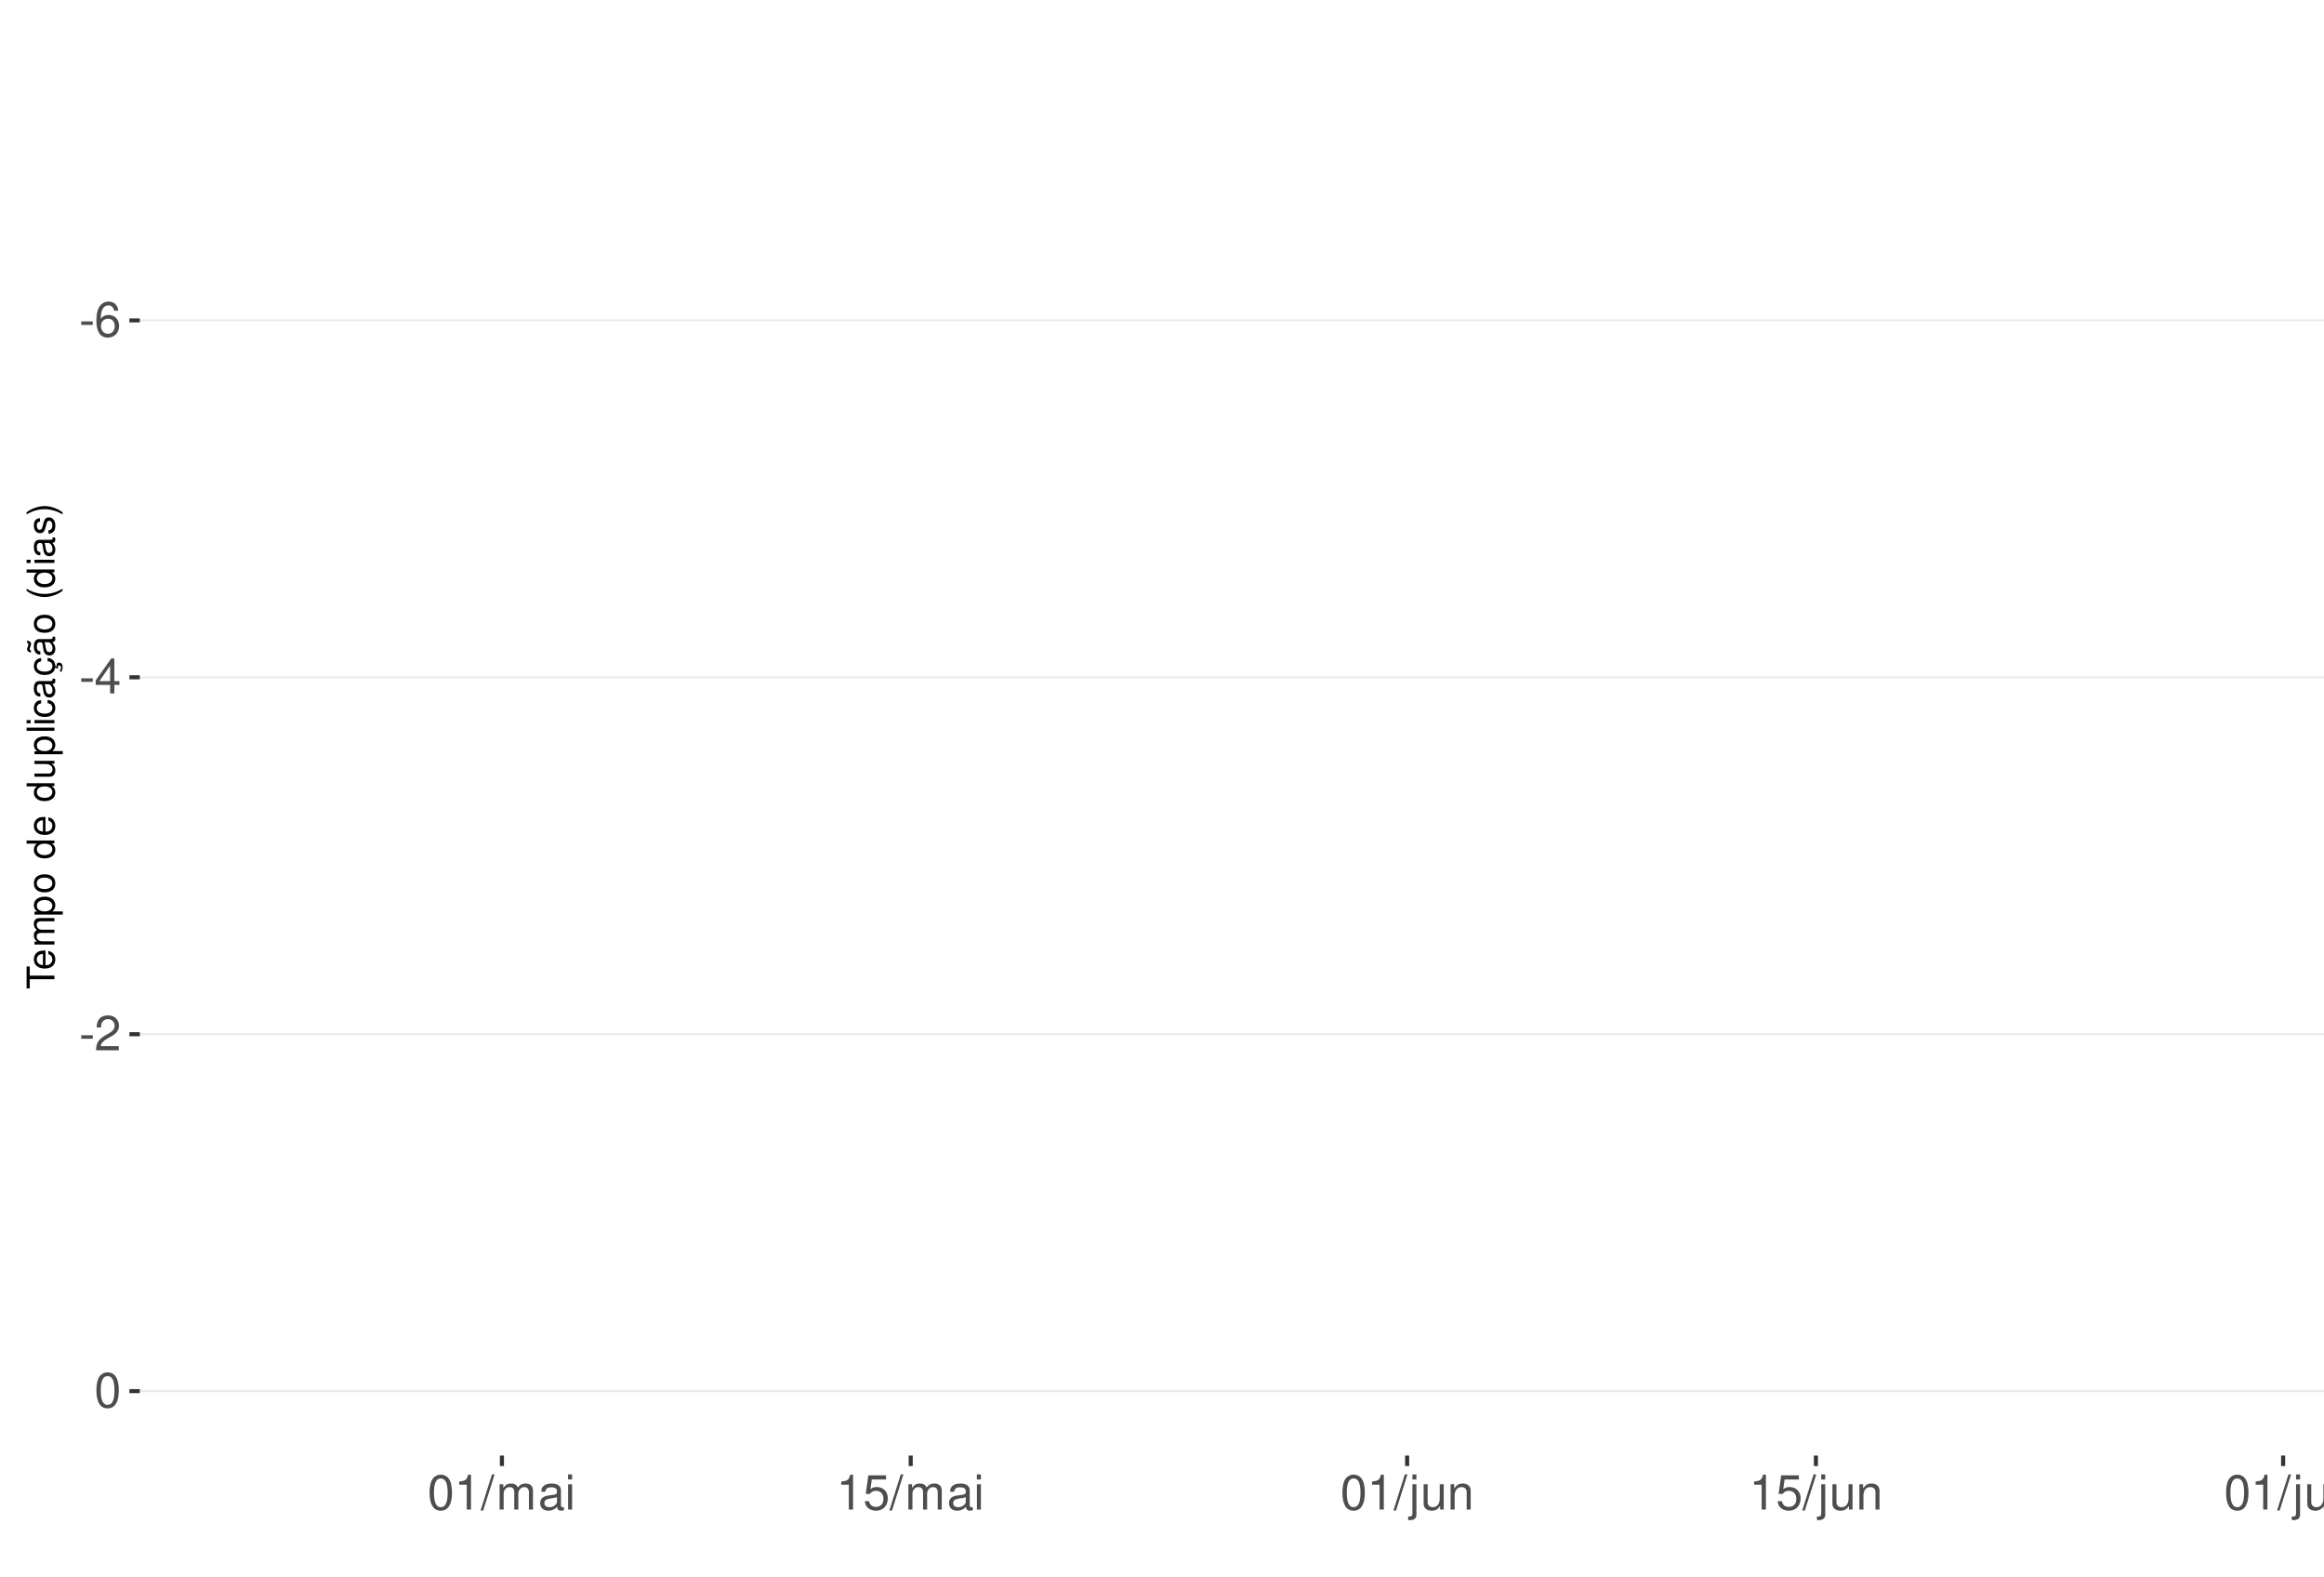
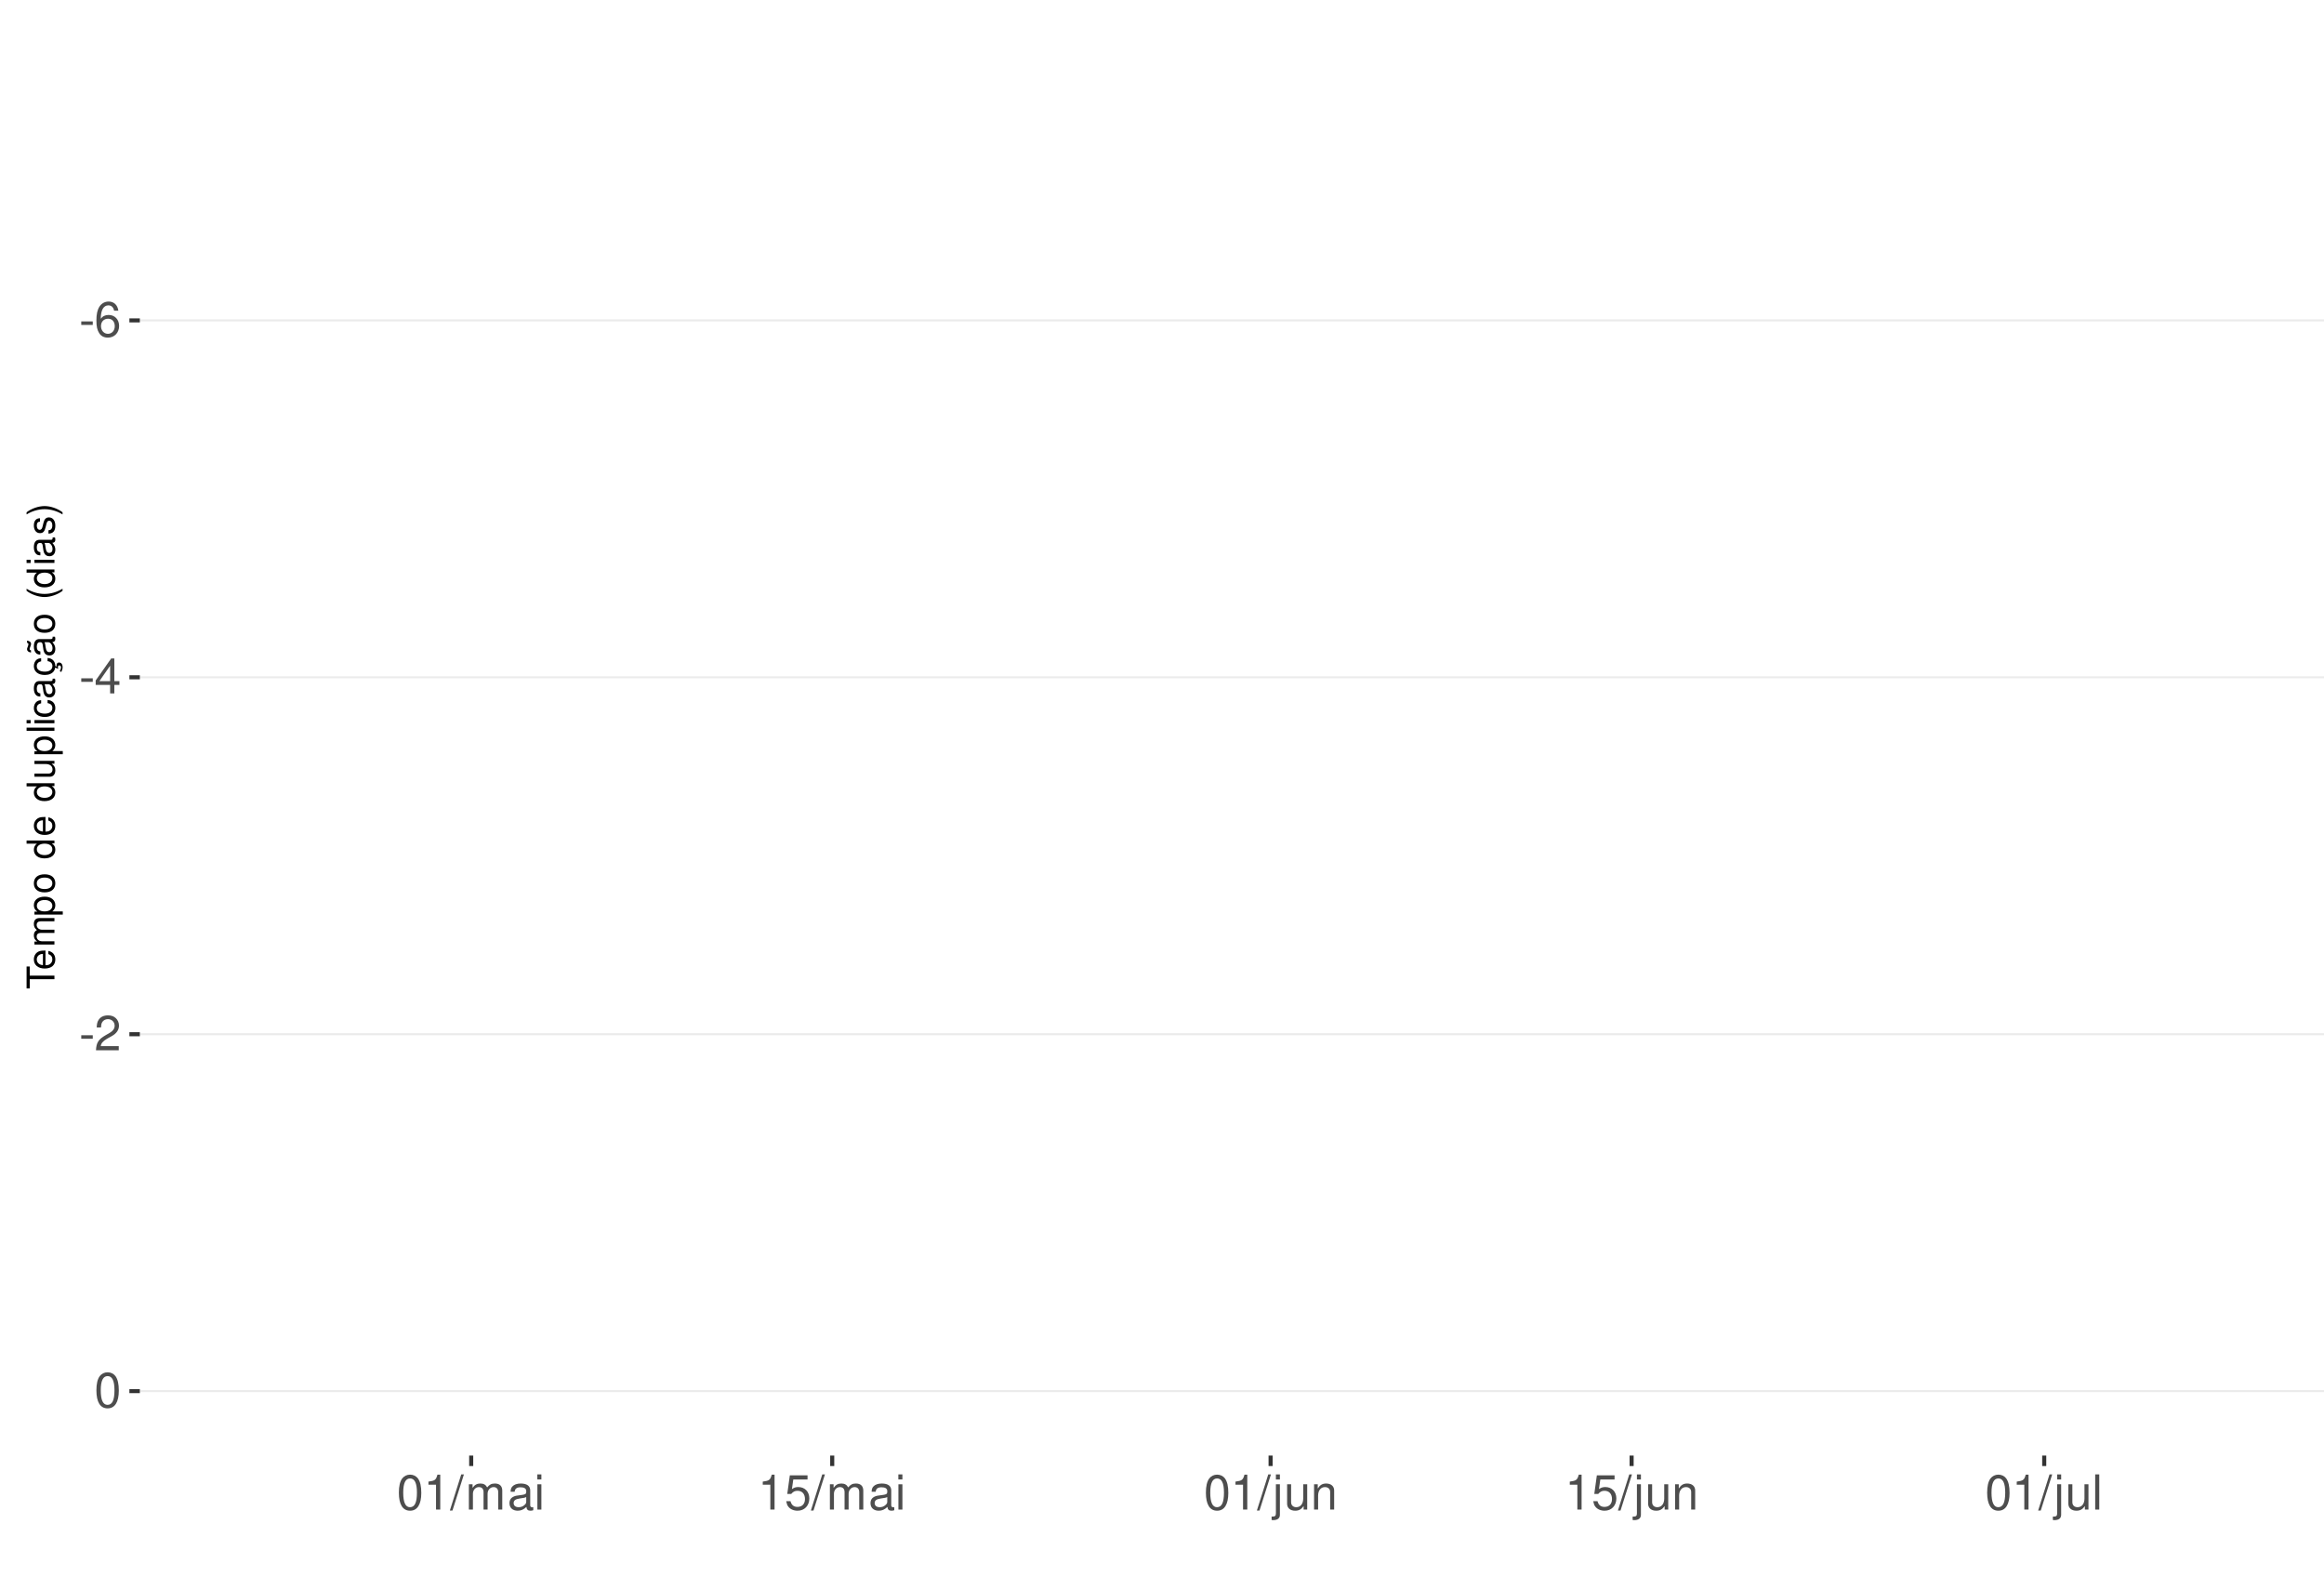
<svg xmlns="http://www.w3.org/2000/svg" xmlns:xlink="http://www.w3.org/1999/xlink" width="609pt" height="413pt" viewBox="0 0 609 413" version="1.1">
  <defs>
    <g>
      <symbol overflow="visible" id="glyph0-0">
        <path style="stroke:none;" d="" />
      </symbol>
      <symbol overflow="visible" id="glyph0-1">
        <path style="stroke:none;" d="M 3.594 -3.953 L 0.578 -3.953 L 0.578 -3.031 L 3.594 -3.031 Z M 3.594 -3.953 " />
      </symbol>
      <symbol overflow="visible" id="glyph0-2">
        <path style="stroke:none;" d="M 6.297 -6.766 C 6.094 -8.266 5.125 -9.156 3.766 -9.156 C 2.766 -9.156 1.891 -8.672 1.359 -7.844 C 0.781 -6.953 0.547 -5.828 0.547 -4.172 C 0.547 -2.625 0.766 -1.656 1.297 -0.844 C 1.781 -0.094 2.562 0.297 3.562 0.297 C 5.266 0.297 6.5 -0.984 6.5 -2.766 C 6.5 -4.453 5.359 -5.641 3.75 -5.641 C 2.859 -5.641 2.172 -5.312 1.688 -4.641 C 1.703 -6.906 2.406 -8.156 3.688 -8.156 C 4.469 -8.156 5.016 -7.656 5.188 -6.766 Z M 3.609 -4.656 C 4.688 -4.656 5.359 -3.891 5.359 -2.688 C 5.359 -1.531 4.594 -0.703 3.562 -0.703 C 2.531 -0.703 1.75 -1.562 1.75 -2.734 C 1.75 -3.875 2.5 -4.656 3.609 -4.656 Z M 3.609 -4.656 " />
      </symbol>
      <symbol overflow="visible" id="glyph0-3">
        <path style="stroke:none;" d="M 4.141 -2.219 L 4.141 0 L 5.25 0 L 5.25 -2.219 L 6.578 -2.219 L 6.578 -3.219 L 5.25 -3.219 L 5.25 -9.156 L 4.422 -9.156 L 0.359 -3.391 L 0.359 -2.219 Z M 4.141 -3.219 L 1.328 -3.219 L 4.141 -7.25 Z M 4.141 -3.219 " />
      </symbol>
      <symbol overflow="visible" id="glyph0-4">
        <path style="stroke:none;" d="M 6.406 -1.094 L 1.688 -1.094 C 1.797 -1.859 2.203 -2.344 3.297 -3.016 L 4.562 -3.719 C 5.828 -4.422 6.469 -5.359 6.469 -6.484 C 6.469 -7.234 6.156 -7.953 5.625 -8.438 C 5.094 -8.922 4.438 -9.156 3.594 -9.156 C 2.453 -9.156 1.609 -8.75 1.109 -7.953 C 0.797 -7.484 0.656 -6.906 0.625 -5.984 L 1.75 -5.984 C 1.781 -6.609 1.859 -6.969 2.016 -7.281 C 2.297 -7.828 2.891 -8.172 3.562 -8.172 C 4.562 -8.172 5.328 -7.438 5.328 -6.453 C 5.328 -5.719 4.906 -5.094 4.109 -4.625 L 2.953 -3.953 C 1.078 -2.875 0.531 -2.016 0.438 -0.016 L 6.406 -0.016 Z M 6.406 -1.094 " />
      </symbol>
      <symbol overflow="visible" id="glyph0-5">
        <path style="stroke:none;" d="M 3.484 -9.156 C 2.641 -9.156 1.891 -8.766 1.422 -8.156 C 0.828 -7.344 0.547 -6.125 0.547 -4.422 C 0.547 -1.344 1.562 0.297 3.484 0.297 C 5.375 0.297 6.422 -1.344 6.422 -4.359 C 6.422 -6.125 6.141 -7.312 5.547 -8.156 C 5.078 -8.781 4.328 -9.156 3.484 -9.156 Z M 3.484 -8.156 C 4.688 -8.156 5.281 -6.938 5.281 -4.453 C 5.281 -1.844 4.703 -0.625 3.453 -0.625 C 2.281 -0.625 1.688 -1.891 1.688 -4.422 C 1.688 -6.938 2.281 -8.156 3.484 -8.156 Z M 3.484 -8.156 " />
      </symbol>
      <symbol overflow="visible" id="glyph0-6">
        <path style="stroke:none;" d="M 3.281 -6.516 L 3.281 0 L 4.391 0 L 4.391 -9.156 L 3.656 -9.156 C 3.266 -7.75 3.016 -7.562 1.297 -7.328 L 1.297 -6.516 Z M 3.281 -6.516 " />
      </symbol>
      <symbol overflow="visible" id="glyph0-7">
        <path style="stroke:none;" d="M 2.891 -9.219 L -0.094 0.25 L 0.594 0.25 L 3.594 -9.219 Z M 2.891 -9.219 " />
      </symbol>
      <symbol overflow="visible" id="glyph0-8">
        <path style="stroke:none;" d="M 0.891 -6.625 L 0.891 0 L 1.953 0 L 1.953 -4.156 C 1.953 -5.125 2.641 -5.891 3.5 -5.891 C 4.297 -5.891 4.734 -5.422 4.734 -4.562 L 4.734 0 L 5.797 0 L 5.797 -4.156 C 5.797 -5.125 6.5 -5.891 7.359 -5.891 C 8.125 -5.891 8.578 -5.406 8.578 -4.562 L 8.578 0 L 9.641 0 L 9.641 -4.969 C 9.641 -6.156 8.953 -6.828 7.719 -6.828 C 6.828 -6.828 6.297 -6.562 5.688 -5.812 C 5.297 -6.516 4.766 -6.828 3.891 -6.828 C 3.016 -6.828 2.422 -6.5 1.859 -5.688 L 1.859 -6.625 Z M 0.891 -6.625 " />
      </symbol>
      <symbol overflow="visible" id="glyph0-9">
        <path style="stroke:none;" d="M 6.766 -0.625 C 6.656 -0.594 6.609 -0.594 6.547 -0.594 C 6.172 -0.594 5.969 -0.781 5.969 -1.109 L 5.969 -5.016 C 5.969 -6.188 5.109 -6.828 3.484 -6.828 C 2.5 -6.828 1.734 -6.547 1.281 -6.047 C 0.969 -5.703 0.844 -5.328 0.828 -4.672 L 1.891 -4.672 C 1.969 -5.484 2.453 -5.844 3.438 -5.844 C 4.406 -5.844 4.922 -5.5 4.922 -4.859 L 4.922 -4.578 C 4.906 -4.125 4.688 -3.969 3.828 -3.844 C 2.328 -3.656 2.094 -3.609 1.703 -3.438 C 0.922 -3.109 0.531 -2.531 0.531 -1.672 C 0.531 -0.469 1.359 0.297 2.703 0.297 C 3.547 0.297 4.219 0 4.969 -0.688 C 5.031 0 5.359 0.297 6.047 0.297 C 6.281 0.297 6.422 0.266 6.766 0.172 Z M 4.922 -2.094 C 4.922 -1.734 4.828 -1.516 4.5 -1.234 C 4.078 -0.828 3.562 -0.625 2.938 -0.625 C 2.109 -0.625 1.625 -1.031 1.625 -1.703 C 1.625 -2.391 2.094 -2.75 3.234 -2.906 C 4.359 -3.062 4.562 -3.109 4.922 -3.281 Z M 4.922 -2.094 " />
      </symbol>
      <symbol overflow="visible" id="glyph0-10">
        <path style="stroke:none;" d="M 1.891 -6.625 L 0.844 -6.625 L 0.844 0 L 1.891 0 Z M 1.891 -9.219 L 0.828 -9.219 L 0.828 -7.891 L 1.891 -7.891 Z M 1.891 -9.219 " />
      </symbol>
      <symbol overflow="visible" id="glyph0-11">
        <path style="stroke:none;" d="M 6.031 -8.969 L 1.391 -8.969 L 0.719 -4.094 L 1.75 -4.094 C 2.266 -4.703 2.703 -4.922 3.406 -4.922 C 4.609 -4.922 5.359 -4.094 5.359 -2.766 C 5.359 -1.484 4.609 -0.703 3.391 -0.703 C 2.422 -0.703 1.828 -1.188 1.562 -2.203 L 0.438 -2.203 C 0.594 -1.469 0.719 -1.109 0.984 -0.781 C 1.5 -0.094 2.406 0.297 3.422 0.297 C 5.234 0.297 6.5 -1.031 6.5 -2.922 C 6.5 -4.703 5.312 -5.906 3.594 -5.906 C 2.969 -5.906 2.453 -5.75 1.938 -5.359 L 2.297 -7.875 L 6.031 -7.875 Z M 6.031 -8.969 " />
      </symbol>
      <symbol overflow="visible" id="glyph0-12">
        <path style="stroke:none;" d="M 0.891 -6.625 L 0.891 0.969 C 0.891 1.625 0.688 1.828 0.031 1.828 C -0.047 1.828 -0.094 1.828 -0.234 1.828 L -0.234 2.719 C -0.094 2.75 -0.031 2.766 0.125 2.766 C 1.312 2.766 1.938 2.297 1.938 1.375 L 1.938 -6.625 Z M 1.938 -9.219 L 0.891 -9.219 L 0.891 -7.891 L 1.938 -7.891 Z M 1.938 -9.219 " />
      </symbol>
      <symbol overflow="visible" id="glyph0-13">
        <path style="stroke:none;" d="M 6.094 0 L 6.094 -6.625 L 5.047 -6.625 L 5.047 -2.875 C 5.047 -1.516 4.344 -0.625 3.234 -0.625 C 2.406 -0.625 1.875 -1.141 1.875 -1.938 L 1.875 -6.625 L 0.828 -6.625 L 0.828 -1.516 C 0.828 -0.422 1.641 0.297 2.938 0.297 C 3.906 0.297 4.531 -0.047 5.156 -0.922 L 5.156 0 Z M 6.094 0 " />
      </symbol>
      <symbol overflow="visible" id="glyph0-14">
        <path style="stroke:none;" d="M 0.891 -6.625 L 0.891 0 L 1.953 0 L 1.953 -3.656 C 1.953 -5.016 2.656 -5.891 3.75 -5.891 C 4.578 -5.891 5.109 -5.391 5.109 -4.594 L 5.109 0 L 6.156 0 L 6.156 -5.016 C 6.156 -6.109 5.344 -6.828 4.062 -6.828 C 3.078 -6.828 2.438 -6.438 1.859 -5.516 L 1.859 -6.625 Z M 0.891 -6.625 " />
      </symbol>
      <symbol overflow="visible" id="glyph0-15">
        <path style="stroke:none;" d="M 1.922 -9.219 L 0.859 -9.219 L 0.859 0 L 1.922 0 Z M 1.922 -9.219 " />
      </symbol>
      <symbol overflow="visible" id="glyph1-0">
        <path style="stroke:none;" d="" />
      </symbol>
      <symbol overflow="visible" id="glyph1-1">
        <path style="stroke:none;" d="M -6.469 -3.547 L -6.469 -5.938 L -7.297 -5.938 L -7.297 -0.203 L -6.469 -0.203 L -6.469 -2.609 L 0 -2.609 L 0 -3.547 Z M -6.469 -3.547 " />
      </symbol>
      <symbol overflow="visible" id="glyph1-2">
        <path style="stroke:none;" d="M -2.344 -5.125 C -3.141 -5.125 -3.625 -5.062 -4.016 -4.922 C -4.875 -4.578 -5.391 -3.781 -5.391 -2.797 C -5.391 -1.344 -4.281 -0.406 -2.547 -0.406 C -0.812 -0.406 0.234 -1.297 0.234 -2.781 C 0.234 -3.984 -0.453 -4.812 -1.594 -5.016 L -1.594 -4.188 C -0.906 -3.953 -0.547 -3.484 -0.547 -2.812 C -0.547 -2.281 -0.781 -1.828 -1.219 -1.547 C -1.516 -1.344 -1.812 -1.281 -2.344 -1.266 Z M -3.016 -1.297 C -3.984 -1.359 -4.625 -1.953 -4.625 -2.797 C -4.625 -3.641 -3.953 -4.234 -3.016 -4.234 Z M -3.016 -1.297 " />
      </symbol>
      <symbol overflow="visible" id="glyph1-3">
        <path style="stroke:none;" d="M -5.234 -0.703 L 0 -0.703 L 0 -1.547 L -3.297 -1.547 C -4.047 -1.547 -4.656 -2.094 -4.656 -2.766 C -4.656 -3.391 -4.281 -3.734 -3.609 -3.734 L 0 -3.734 L 0 -4.578 L -3.297 -4.578 C -4.047 -4.578 -4.656 -5.125 -4.656 -5.812 C -4.656 -6.422 -4.266 -6.781 -3.609 -6.781 L 0 -6.781 L 0 -7.625 L -3.938 -7.625 C -4.875 -7.625 -5.391 -7.078 -5.391 -6.094 C -5.391 -5.406 -5.188 -4.984 -4.594 -4.484 C -5.156 -4.188 -5.391 -3.766 -5.391 -3.078 C -5.391 -2.375 -5.125 -1.906 -4.5 -1.469 L -5.234 -1.469 Z M -5.234 -0.703 " />
      </symbol>
      <symbol overflow="visible" id="glyph1-4">
        <path style="stroke:none;" d="M 2.188 -0.547 L 2.188 -1.375 L -0.547 -1.375 C -0.016 -1.812 0.234 -2.312 0.234 -2.984 C 0.234 -4.344 -0.859 -5.234 -2.531 -5.234 C -4.297 -5.234 -5.391 -4.375 -5.391 -2.984 C -5.391 -2.266 -5.062 -1.703 -4.453 -1.312 L -5.234 -1.312 L -5.234 -0.547 Z M -4.609 -2.844 C -4.609 -3.766 -3.797 -4.359 -2.547 -4.359 C -1.359 -4.359 -0.547 -3.75 -0.547 -2.844 C -0.547 -1.953 -1.344 -1.375 -2.578 -1.375 C -3.812 -1.375 -4.609 -1.953 -4.609 -2.844 Z M -4.609 -2.844 " />
      </symbol>
      <symbol overflow="visible" id="glyph1-5">
        <path style="stroke:none;" d="M -5.391 -2.719 C -5.391 -1.234 -4.344 -0.359 -2.578 -0.359 C -0.812 -0.359 0.234 -1.234 0.234 -2.734 C 0.234 -4.203 -0.812 -5.094 -2.547 -5.094 C -4.359 -5.094 -5.391 -4.234 -5.391 -2.719 Z M -4.625 -2.734 C -4.625 -3.672 -3.844 -4.234 -2.547 -4.234 C -1.312 -4.234 -0.547 -3.656 -0.547 -2.734 C -0.547 -1.797 -1.312 -1.234 -2.578 -1.234 C -3.844 -1.234 -4.625 -1.797 -4.625 -2.734 Z M -4.625 -2.734 " />
      </symbol>
      <symbol overflow="visible" id="glyph1-6">
        <path style="stroke:none;" d="" />
      </symbol>
      <symbol overflow="visible" id="glyph1-7">
        <path style="stroke:none;" d="M -7.297 -4.953 L -7.297 -4.125 L -4.578 -4.125 C -5.109 -3.766 -5.391 -3.203 -5.391 -2.516 C -5.391 -1.156 -4.297 -0.266 -2.625 -0.266 C -0.859 -0.266 0.234 -1.125 0.234 -2.547 C 0.234 -3.266 -0.047 -3.766 -0.688 -4.203 L 0 -4.203 L 0 -4.953 Z M -4.609 -2.656 C -4.609 -3.547 -3.812 -4.125 -2.562 -4.125 C -1.344 -4.125 -0.547 -3.547 -0.547 -2.656 C -0.547 -1.734 -1.359 -1.125 -2.578 -1.125 C -3.797 -1.125 -4.609 -1.734 -4.609 -2.656 Z M -4.609 -2.656 " />
      </symbol>
      <symbol overflow="visible" id="glyph1-8">
        <path style="stroke:none;" d="M 0 -4.812 L -5.234 -4.812 L -5.234 -3.984 L -2.266 -3.984 C -1.203 -3.984 -0.5 -3.438 -0.5 -2.562 C -0.5 -1.906 -0.906 -1.484 -1.531 -1.484 L -5.234 -1.484 L -5.234 -0.656 L -1.203 -0.656 C -0.328 -0.656 0.234 -1.297 0.234 -2.312 C 0.234 -3.094 -0.047 -3.578 -0.734 -4.062 L 0 -4.062 Z M 0 -4.812 " />
      </symbol>
      <symbol overflow="visible" id="glyph1-9">
        <path style="stroke:none;" d="M -7.297 -1.516 L -7.297 -0.688 L 0 -0.688 L 0 -1.516 Z M -7.297 -1.516 " />
      </symbol>
      <symbol overflow="visible" id="glyph1-10">
        <path style="stroke:none;" d="M -5.234 -1.5 L -5.234 -0.672 L 0 -0.672 L 0 -1.5 Z M -7.297 -1.5 L -7.297 -0.656 L -6.234 -0.656 L -6.234 -1.5 Z M -7.297 -1.5 " />
      </symbol>
      <symbol overflow="visible" id="glyph1-11">
        <path style="stroke:none;" d="M -3.484 -4.703 C -3.984 -4.672 -4.312 -4.562 -4.609 -4.359 C -5.094 -4 -5.391 -3.375 -5.391 -2.641 C -5.391 -1.219 -4.266 -0.312 -2.531 -0.312 C -0.844 -0.312 0.234 -1.203 0.234 -2.625 C 0.234 -3.875 -0.516 -4.672 -1.797 -4.766 L -1.797 -3.938 C -0.953 -3.797 -0.547 -3.359 -0.547 -2.656 C -0.547 -1.734 -1.297 -1.188 -2.531 -1.188 C -3.844 -1.188 -4.625 -1.719 -4.625 -2.625 C -4.625 -3.328 -4.203 -3.766 -3.484 -3.875 Z M -3.484 -4.703 " />
      </symbol>
      <symbol overflow="visible" id="glyph1-12">
        <path style="stroke:none;" d="M -0.484 -5.344 C -0.469 -5.266 -0.469 -5.219 -0.469 -5.172 C -0.469 -4.875 -0.625 -4.719 -0.875 -4.719 L -3.953 -4.719 C -4.891 -4.719 -5.391 -4.047 -5.391 -2.75 C -5.391 -1.984 -5.172 -1.375 -4.781 -1.016 C -4.516 -0.766 -4.203 -0.672 -3.688 -0.656 L -3.688 -1.484 C -4.328 -1.562 -4.625 -1.938 -4.625 -2.719 C -4.625 -3.484 -4.344 -3.891 -3.844 -3.891 L -3.625 -3.891 C -3.266 -3.875 -3.125 -3.703 -3.047 -3.016 C -2.891 -1.844 -2.844 -1.656 -2.719 -1.344 C -2.453 -0.734 -2 -0.422 -1.312 -0.422 C -0.375 -0.422 0.234 -1.078 0.234 -2.141 C 0.234 -2.797 0 -3.328 -0.547 -3.922 C 0 -3.984 0.234 -4.234 0.234 -4.781 C 0.234 -4.953 0.203 -5.062 0.141 -5.344 Z M -1.656 -3.891 C -1.375 -3.891 -1.203 -3.812 -0.969 -3.562 C -0.656 -3.219 -0.5 -2.812 -0.5 -2.312 C -0.5 -1.672 -0.812 -1.297 -1.344 -1.297 C -1.891 -1.297 -2.172 -1.656 -2.297 -2.547 C -2.422 -3.438 -2.453 -3.609 -2.594 -3.891 Z M -1.656 -3.891 " />
      </symbol>
      <symbol overflow="visible" id="glyph1-13">
        <path style="stroke:none;" d="M 0.234 -2.641 C 0.234 -3.875 -0.547 -4.703 -1.797 -4.766 L -1.797 -3.938 C -0.953 -3.797 -0.531 -3.359 -0.531 -2.656 C -0.531 -1.734 -1.281 -1.188 -2.516 -1.188 C -3.844 -1.188 -4.625 -1.719 -4.625 -2.625 C -4.625 -3.328 -4.203 -3.766 -3.484 -3.875 L -3.484 -4.703 C -3.984 -4.672 -4.312 -4.562 -4.609 -4.359 C -5.094 -4 -5.391 -3.375 -5.391 -2.641 C -5.391 -1.219 -4.266 -0.312 -2.531 -0.312 C -1.469 -0.312 -0.625 -0.672 -0.156 -1.312 C 0.047 -1.594 0.125 -1.812 0.203 -2.25 L 0.922 -1.938 L 0.984 -2.062 C 0.938 -2.188 0.906 -2.25 0.906 -2.375 C 0.906 -2.656 1.047 -2.828 1.281 -2.828 C 1.547 -2.828 1.734 -2.594 1.734 -2.297 C 1.734 -2.031 1.672 -1.844 1.438 -1.406 L 1.406 -1.312 L 1.812 -1.094 C 2.078 -1.75 2.141 -1.953 2.141 -2.344 C 2.141 -3.109 1.781 -3.578 1.203 -3.578 C 0.781 -3.578 0.547 -3.297 0.547 -2.797 C 0.547 -2.703 0.547 -2.641 0.562 -2.516 Z M 0.234 -2.641 " />
      </symbol>
      <symbol overflow="visible" id="glyph1-14">
        <path style="stroke:none;" d="M -0.484 -5.344 C -0.469 -5.266 -0.469 -5.219 -0.469 -5.172 C -0.469 -4.875 -0.625 -4.719 -0.875 -4.719 L -3.953 -4.719 C -4.891 -4.719 -5.391 -4.047 -5.391 -2.75 C -5.391 -1.984 -5.172 -1.375 -4.781 -1.016 C -4.516 -0.766 -4.203 -0.672 -3.688 -0.656 L -3.688 -1.484 C -4.328 -1.562 -4.625 -1.938 -4.625 -2.719 C -4.625 -3.484 -4.344 -3.891 -3.844 -3.891 L -3.625 -3.891 C -3.266 -3.875 -3.125 -3.703 -3.047 -3.016 C -2.891 -1.844 -2.844 -1.656 -2.719 -1.344 C -2.453 -0.734 -2 -0.422 -1.312 -0.422 C -0.375 -0.422 0.234 -1.078 0.234 -2.141 C 0.234 -2.797 0 -3.328 -0.547 -3.922 C 0 -3.984 0.234 -4.234 0.234 -4.781 C 0.234 -4.953 0.203 -5.062 0.141 -5.344 Z M -1.656 -3.891 C -1.375 -3.891 -1.203 -3.812 -0.969 -3.562 C -0.656 -3.219 -0.5 -2.812 -0.5 -2.312 C -0.5 -1.672 -0.812 -1.297 -1.344 -1.297 C -1.891 -1.297 -2.172 -1.656 -2.297 -2.547 C -2.422 -3.438 -2.453 -3.609 -2.594 -3.891 Z M -7.172 -3.75 C -6.922 -3.672 -6.812 -3.547 -6.812 -3.375 C -6.812 -3.25 -6.875 -2.984 -6.984 -2.734 C -7.156 -2.312 -7.172 -2.25 -7.172 -2.047 C -7.172 -1.594 -6.797 -1.297 -6.141 -1.188 L -6.141 -1.766 C -6.375 -1.812 -6.5 -1.938 -6.5 -2.094 C -6.5 -2.203 -6.469 -2.344 -6.375 -2.578 C -6.156 -3.156 -6.125 -3.234 -6.125 -3.438 C -6.125 -3.922 -6.484 -4.219 -7.172 -4.312 Z M -7.172 -3.75 " />
      </symbol>
      <symbol overflow="visible" id="glyph1-15">
        <path style="stroke:none;" d="M -7.297 -2.359 C -5.984 -1.359 -4.156 -0.734 -2.594 -0.734 C -1.016 -0.734 0.812 -1.359 2.125 -2.359 L 2.125 -2.906 C 0.688 -2.031 -0.984 -1.547 -2.594 -1.547 C -4.188 -1.547 -5.875 -2.031 -7.297 -2.906 Z M -7.297 -2.359 " />
      </symbol>
      <symbol overflow="visible" id="glyph1-16">
        <path style="stroke:none;" d="M -3.781 -4.375 C -4.812 -4.375 -5.391 -3.688 -5.391 -2.484 C -5.391 -1.266 -4.766 -0.469 -3.797 -0.469 C -2.969 -0.469 -2.578 -0.891 -2.281 -2.125 L -2.094 -2.906 C -1.953 -3.484 -1.734 -3.719 -1.375 -3.719 C -0.875 -3.719 -0.547 -3.234 -0.547 -2.5 C -0.547 -2.047 -0.672 -1.672 -0.891 -1.453 C -1.047 -1.328 -1.188 -1.266 -1.562 -1.219 L -1.562 -0.344 C -0.344 -0.375 0.234 -1.062 0.234 -2.438 C 0.234 -3.75 -0.422 -4.594 -1.438 -4.594 C -2.203 -4.594 -2.641 -4.156 -2.891 -3.109 L -3.078 -2.312 C -3.234 -1.625 -3.453 -1.344 -3.828 -1.344 C -4.312 -1.344 -4.625 -1.766 -4.625 -2.453 C -4.625 -3.125 -4.328 -3.484 -3.781 -3.5 Z M -3.781 -4.375 " />
      </symbol>
      <symbol overflow="visible" id="glyph1-17">
        <path style="stroke:none;" d="M 2.125 -0.938 C 0.812 -1.938 -1.016 -2.562 -2.578 -2.562 C -4.156 -2.562 -5.984 -1.938 -7.297 -0.938 L -7.297 -0.375 C -5.859 -1.266 -4.188 -1.75 -2.578 -1.75 C -0.984 -1.75 0.703 -1.266 2.125 -0.375 Z M 2.125 -0.938 " />
      </symbol>
    </g>
    <clipPath id="clip1">
      <path d="M 36.645 9.961 L 609 9.961 L 609 381.328 L 36.645 381.328 Z M 36.645 9.961 " />
    </clipPath>
    <clipPath id="clip2">
      <path d="M 36.645 83 L 609 83 L 609 85 L 36.645 85 Z M 36.645 83 " />
    </clipPath>
    <clipPath id="clip3">
      <path d="M 36.645 177 L 609 177 L 609 178 L 36.645 178 Z M 36.645 177 " />
    </clipPath>
    <clipPath id="clip4">
      <path d="M 36.645 270 L 609 270 L 609 272 L 36.645 272 Z M 36.645 270 " />
    </clipPath>
    <clipPath id="clip5">
      <path d="M 36.645 364 L 609 364 L 609 365 L 36.645 365 Z M 36.645 364 " />
    </clipPath>
  </defs>
  <g id="surface349">
    <rect x="0" y="0" width="609" height="413" style="fill:rgb(100%,100%,100%);fill-opacity:1;stroke:none;" />
    <rect x="0" y="0" width="609" height="413" style="fill:rgb(100%,100%,100%);fill-opacity:1;stroke:none;" />
    <path style="fill:none;stroke-width:1.067;stroke-linecap:round;stroke-linejoin:round;stroke:rgb(100%,100%,100%);stroke-opacity:1;stroke-miterlimit:10;" d="M 0 413 L 609 413 L 609 0 L 0 0 Z M 0 413 " />
    <g clip-path="url(#clip1)" clip-rule="nonzero">
      <path style=" stroke:none;fill-rule:nonzero;fill:rgb(100%,100%,100%);fill-opacity:1;" d="M 36.645 381.328 L 609 381.328 L 609 9.961 L 36.645 9.961 Z M 36.645 381.328 " />
    </g>
    <g clip-path="url(#clip2)" clip-rule="nonzero">
      <path style="fill:none;stroke-width:0.533;stroke-linecap:butt;stroke-linejoin:round;stroke:rgb(92.157%,92.157%,92.157%);stroke-opacity:1;stroke-miterlimit:10;" d="M 36.645 83.934 L 609 83.934 " />
    </g>
    <g clip-path="url(#clip3)" clip-rule="nonzero">
      <path style="fill:none;stroke-width:0.533;stroke-linecap:butt;stroke-linejoin:round;stroke:rgb(92.157%,92.157%,92.157%);stroke-opacity:1;stroke-miterlimit:10;" d="M 36.645 177.438 L 609 177.438 " />
    </g>
    <g clip-path="url(#clip4)" clip-rule="nonzero">
      <path style="fill:none;stroke-width:0.533;stroke-linecap:butt;stroke-linejoin:round;stroke:rgb(92.157%,92.157%,92.157%);stroke-opacity:1;stroke-miterlimit:10;" d="M 36.645 270.945 L 609 270.945 " />
    </g>
    <g clip-path="url(#clip5)" clip-rule="nonzero">
      <path style="fill:none;stroke-width:0.533;stroke-linecap:butt;stroke-linejoin:round;stroke:rgb(92.157%,92.157%,92.157%);stroke-opacity:1;stroke-miterlimit:10;" d="M 36.645 364.449 L 609 364.449 " />
    </g>
    <g style="fill:rgb(30.196%,30.196%,30.196%);fill-opacity:1;">
      <use xlink:href="#glyph0-1" x="20.715" y="88.155" />
      <use xlink:href="#glyph0-2" x="24.715" y="88.155" />
    </g>
    <g style="fill:rgb(30.196%,30.196%,30.196%);fill-opacity:1;">
      <use xlink:href="#glyph0-1" x="20.715" y="181.659" />
      <use xlink:href="#glyph0-3" x="24.715" y="181.659" />
    </g>
    <g style="fill:rgb(30.196%,30.196%,30.196%);fill-opacity:1;">
      <use xlink:href="#glyph0-1" x="20.715" y="275.167" />
      <use xlink:href="#glyph0-4" x="24.715" y="275.167" />
    </g>
    <g style="fill:rgb(30.196%,30.196%,30.196%);fill-opacity:1;">
      <use xlink:href="#glyph0-5" x="24.715" y="368.671" />
    </g>
    <path style="fill:none;stroke-width:1.067;stroke-linecap:butt;stroke-linejoin:round;stroke:rgb(20%,20%,20%);stroke-opacity:1;stroke-miterlimit:10;" d="M 33.906 83.934 L 36.645 83.934 " />
    <path style="fill:none;stroke-width:1.067;stroke-linecap:butt;stroke-linejoin:round;stroke:rgb(20%,20%,20%);stroke-opacity:1;stroke-miterlimit:10;" d="M 33.906 177.438 L 36.645 177.438 " />
    <path style="fill:none;stroke-width:1.067;stroke-linecap:butt;stroke-linejoin:round;stroke:rgb(20%,20%,20%);stroke-opacity:1;stroke-miterlimit:10;" d="M 33.906 270.945 L 36.645 270.945 " />
    <path style="fill:none;stroke-width:1.067;stroke-linecap:butt;stroke-linejoin:round;stroke:rgb(20%,20%,20%);stroke-opacity:1;stroke-miterlimit:10;" d="M 33.906 364.449 L 36.645 364.449 " />
-     <path style="fill:none;stroke-width:1.067;stroke-linecap:butt;stroke-linejoin:round;stroke:rgb(20%,20%,20%);stroke-opacity:1;stroke-miterlimit:10;" d="M 131.527 384.07 L 131.527 381.328 " />
-     <path style="fill:none;stroke-width:1.067;stroke-linecap:butt;stroke-linejoin:round;stroke:rgb(20%,20%,20%);stroke-opacity:1;stroke-miterlimit:10;" d="M 238.652 384.07 L 238.652 381.328 " />
-     <path style="fill:none;stroke-width:1.067;stroke-linecap:butt;stroke-linejoin:round;stroke:rgb(20%,20%,20%);stroke-opacity:1;stroke-miterlimit:10;" d="M 368.734 384.07 L 368.734 381.328 " />
-     <path style="fill:none;stroke-width:1.067;stroke-linecap:butt;stroke-linejoin:round;stroke:rgb(20%,20%,20%);stroke-opacity:1;stroke-miterlimit:10;" d="M 475.859 384.07 L 475.859 381.328 " />
-     <path style="fill:none;stroke-width:1.067;stroke-linecap:butt;stroke-linejoin:round;stroke:rgb(20%,20%,20%);stroke-opacity:1;stroke-miterlimit:10;" d="M 598.289 384.07 L 598.289 381.328 " />
-     <g style="fill:rgb(30.196%,30.196%,30.196%);fill-opacity:1;">
-       <use xlink:href="#glyph0-5" x="112.027" y="395.483" />
-       <use xlink:href="#glyph0-6" x="119.027" y="395.483" />
-       <use xlink:href="#glyph0-7" x="126.027" y="395.483" />
-       <use xlink:href="#glyph0-8" x="130.027" y="395.483" />
-       <use xlink:href="#glyph0-9" x="141.027" y="395.483" />
-       <use xlink:href="#glyph0-10" x="148.027" y="395.483" />
-     </g>
-     <g style="fill:rgb(30.196%,30.196%,30.196%);fill-opacity:1;">
-       <use xlink:href="#glyph0-6" x="219.152" y="395.483" />
-       <use xlink:href="#glyph0-11" x="226.152" y="395.483" />
-       <use xlink:href="#glyph0-7" x="233.152" y="395.483" />
-       <use xlink:href="#glyph0-8" x="237.152" y="395.483" />
-       <use xlink:href="#glyph0-9" x="248.152" y="395.483" />
-       <use xlink:href="#glyph0-10" x="255.152" y="395.483" />
-     </g>
-     <g style="fill:rgb(30.196%,30.196%,30.196%);fill-opacity:1;">
-       <use xlink:href="#glyph0-5" x="351.234" y="395.483" />
-       <use xlink:href="#glyph0-6" x="358.234" y="395.483" />
-       <use xlink:href="#glyph0-7" x="365.234" y="395.483" />
-       <use xlink:href="#glyph0-12" x="369.234" y="395.483" />
-       <use xlink:href="#glyph0-13" x="372.234" y="395.483" />
-       <use xlink:href="#glyph0-14" x="379.234" y="395.483" />
-     </g>
-     <g style="fill:rgb(30.196%,30.196%,30.196%);fill-opacity:1;">
-       <use xlink:href="#glyph0-6" x="458.359" y="395.483" />
-       <use xlink:href="#glyph0-11" x="465.359" y="395.483" />
-       <use xlink:href="#glyph0-7" x="472.359" y="395.483" />
-       <use xlink:href="#glyph0-12" x="476.359" y="395.483" />
-       <use xlink:href="#glyph0-13" x="479.359" y="395.483" />
-       <use xlink:href="#glyph0-14" x="486.359" y="395.483" />
-     </g>
-     <g style="fill:rgb(30.196%,30.196%,30.196%);fill-opacity:1;">
-       <use xlink:href="#glyph0-5" x="582.789" y="395.483" />
-       <use xlink:href="#glyph0-6" x="589.789" y="395.483" />
-       <use xlink:href="#glyph0-7" x="596.789" y="395.483" />
-       <use xlink:href="#glyph0-12" x="600.789" y="395.483" />
-       <use xlink:href="#glyph0-13" x="603.789" y="395.483" />
-       <use xlink:href="#glyph0-15" x="610.789" y="395.483" />
+     <path style="fill:none;stroke-width:1.067;stroke-linecap:butt;stroke-linejoin:round;stroke:rgb(20%,20%,20%);stroke-opacity:1;stroke-miterlimit:10;" d="M 123.477 384.07 L 123.477 381.328 " />
+     <path style="fill:none;stroke-width:1.067;stroke-linecap:butt;stroke-linejoin:round;stroke:rgb(20%,20%,20%);stroke-opacity:1;stroke-miterlimit:10;" d="M 218.082 384.07 L 218.082 381.328 " />
+     <path style="fill:none;stroke-width:1.067;stroke-linecap:butt;stroke-linejoin:round;stroke:rgb(20%,20%,20%);stroke-opacity:1;stroke-miterlimit:10;" d="M 332.957 384.07 L 332.957 381.328 " />
+     <path style="fill:none;stroke-width:1.067;stroke-linecap:butt;stroke-linejoin:round;stroke:rgb(20%,20%,20%);stroke-opacity:1;stroke-miterlimit:10;" d="M 427.562 384.07 L 427.562 381.328 " />
+     <path style="fill:none;stroke-width:1.067;stroke-linecap:butt;stroke-linejoin:round;stroke:rgb(20%,20%,20%);stroke-opacity:1;stroke-miterlimit:10;" d="M 535.684 384.07 L 535.684 381.328 " />
+     <g style="fill:rgb(30.196%,30.196%,30.196%);fill-opacity:1;">
+       <use xlink:href="#glyph0-5" x="103.977" y="395.483" />
+       <use xlink:href="#glyph0-6" x="110.977" y="395.483" />
+       <use xlink:href="#glyph0-7" x="117.977" y="395.483" />
+       <use xlink:href="#glyph0-8" x="121.977" y="395.483" />
+       <use xlink:href="#glyph0-9" x="132.977" y="395.483" />
+       <use xlink:href="#glyph0-10" x="139.977" y="395.483" />
+     </g>
+     <g style="fill:rgb(30.196%,30.196%,30.196%);fill-opacity:1;">
+       <use xlink:href="#glyph0-6" x="198.582" y="395.483" />
+       <use xlink:href="#glyph0-11" x="205.582" y="395.483" />
+       <use xlink:href="#glyph0-7" x="212.582" y="395.483" />
+       <use xlink:href="#glyph0-8" x="216.582" y="395.483" />
+       <use xlink:href="#glyph0-9" x="227.582" y="395.483" />
+       <use xlink:href="#glyph0-10" x="234.582" y="395.483" />
+     </g>
+     <g style="fill:rgb(30.196%,30.196%,30.196%);fill-opacity:1;">
+       <use xlink:href="#glyph0-5" x="315.457" y="395.483" />
+       <use xlink:href="#glyph0-6" x="322.457" y="395.483" />
+       <use xlink:href="#glyph0-7" x="329.457" y="395.483" />
+       <use xlink:href="#glyph0-12" x="333.457" y="395.483" />
+       <use xlink:href="#glyph0-13" x="336.457" y="395.483" />
+       <use xlink:href="#glyph0-14" x="343.457" y="395.483" />
+     </g>
+     <g style="fill:rgb(30.196%,30.196%,30.196%);fill-opacity:1;">
+       <use xlink:href="#glyph0-6" x="410.062" y="395.483" />
+       <use xlink:href="#glyph0-11" x="417.062" y="395.483" />
+       <use xlink:href="#glyph0-7" x="424.062" y="395.483" />
+       <use xlink:href="#glyph0-12" x="428.062" y="395.483" />
+       <use xlink:href="#glyph0-13" x="431.062" y="395.483" />
+       <use xlink:href="#glyph0-14" x="438.062" y="395.483" />
+     </g>
+     <g style="fill:rgb(30.196%,30.196%,30.196%);fill-opacity:1;">
+       <use xlink:href="#glyph0-5" x="520.184" y="395.483" />
+       <use xlink:href="#glyph0-6" x="527.184" y="395.483" />
+       <use xlink:href="#glyph0-7" x="534.184" y="395.483" />
+       <use xlink:href="#glyph0-12" x="538.184" y="395.483" />
+       <use xlink:href="#glyph0-13" x="541.184" y="395.483" />
+       <use xlink:href="#glyph0-15" x="548.184" y="395.483" />
    </g>
    <g style="fill:rgb(0%,0%,0%);fill-opacity:1;">
      <use xlink:href="#glyph1-1" x="14.263" y="259.145" />
      <use xlink:href="#glyph1-2" x="14.263" y="254.145" />
      <use xlink:href="#glyph1-3" x="14.263" y="248.145" />
      <use xlink:href="#glyph1-4" x="14.263" y="240.145" />
      <use xlink:href="#glyph1-5" x="14.263" y="234.145" />
      <use xlink:href="#glyph1-6" x="14.263" y="228.145" />
      <use xlink:href="#glyph1-7" x="14.263" y="225.145" />
      <use xlink:href="#glyph1-2" x="14.263" y="219.145" />
      <use xlink:href="#glyph1-6" x="14.263" y="213.145" />
      <use xlink:href="#glyph1-7" x="14.263" y="210.145" />
      <use xlink:href="#glyph1-8" x="14.263" y="204.145" />
      <use xlink:href="#glyph1-4" x="14.263" y="198.145" />
      <use xlink:href="#glyph1-9" x="14.263" y="192.145" />
      <use xlink:href="#glyph1-10" x="14.263" y="190.145" />
      <use xlink:href="#glyph1-11" x="14.263" y="188.145" />
      <use xlink:href="#glyph1-12" x="14.263" y="183.145" />
      <use xlink:href="#glyph1-13" x="14.263" y="177.145" />
      <use xlink:href="#glyph1-14" x="14.263" y="172.145" />
      <use xlink:href="#glyph1-5" x="14.263" y="166.145" />
      <use xlink:href="#glyph1-6" x="14.263" y="160.145" />
      <use xlink:href="#glyph1-15" x="14.263" y="157.145" />
      <use xlink:href="#glyph1-7" x="14.263" y="154.145" />
      <use xlink:href="#glyph1-10" x="14.263" y="148.145" />
      <use xlink:href="#glyph1-12" x="14.263" y="146.145" />
      <use xlink:href="#glyph1-16" x="14.263" y="140.145" />
      <use xlink:href="#glyph1-17" x="14.263" y="135.145" />
    </g>
  </g>
</svg>
